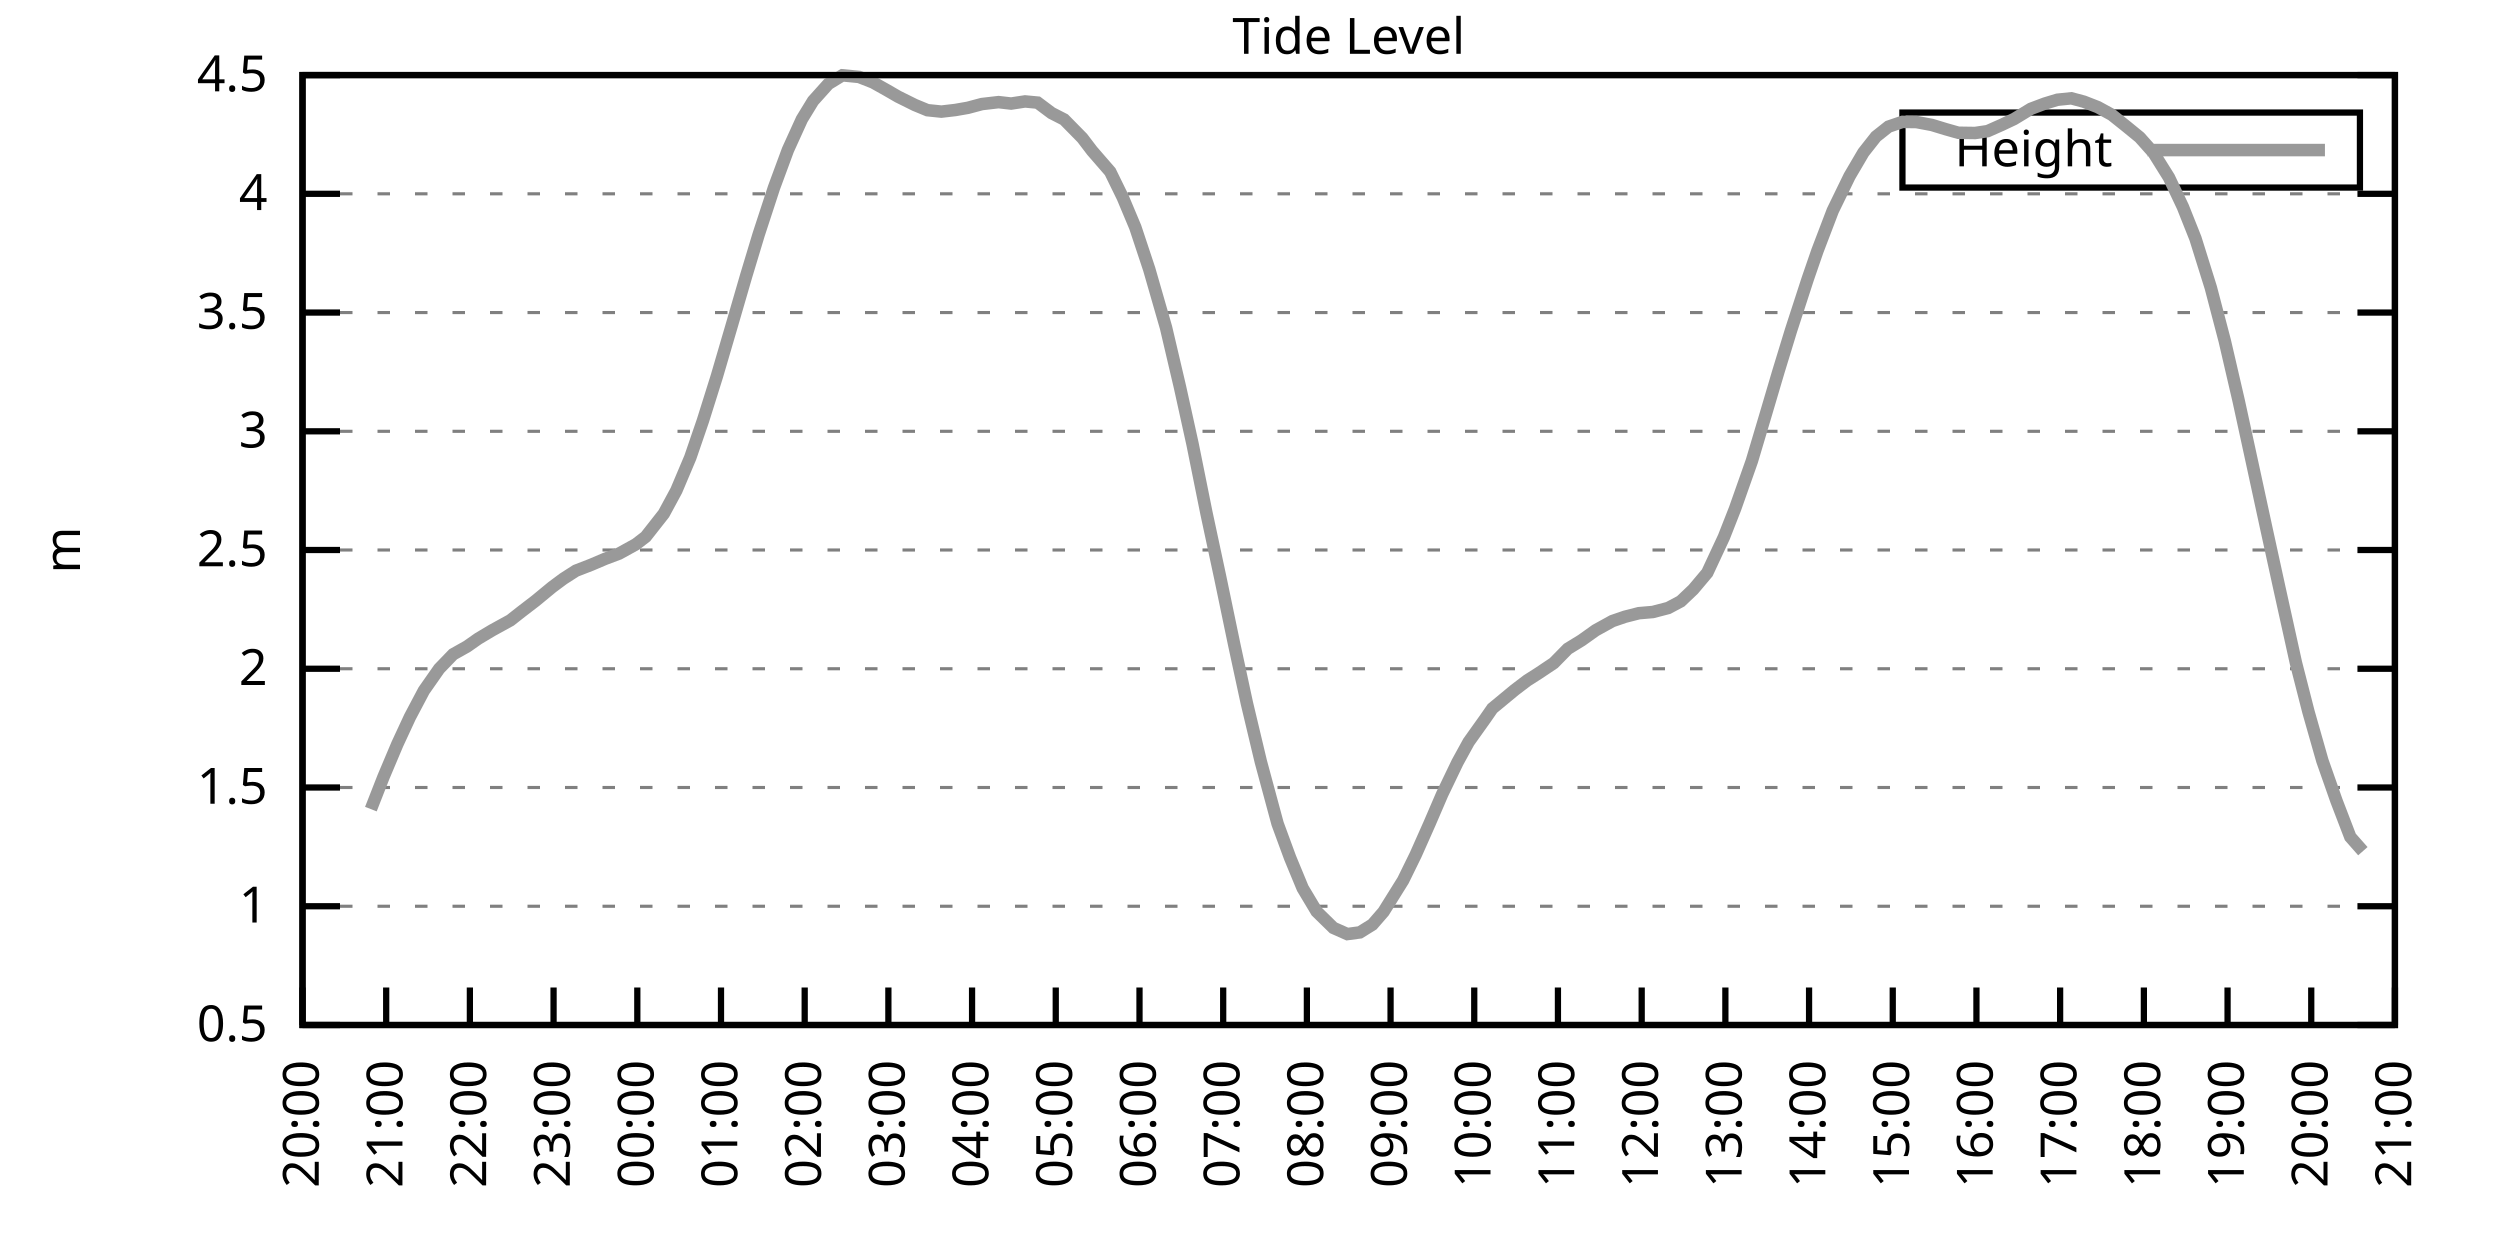
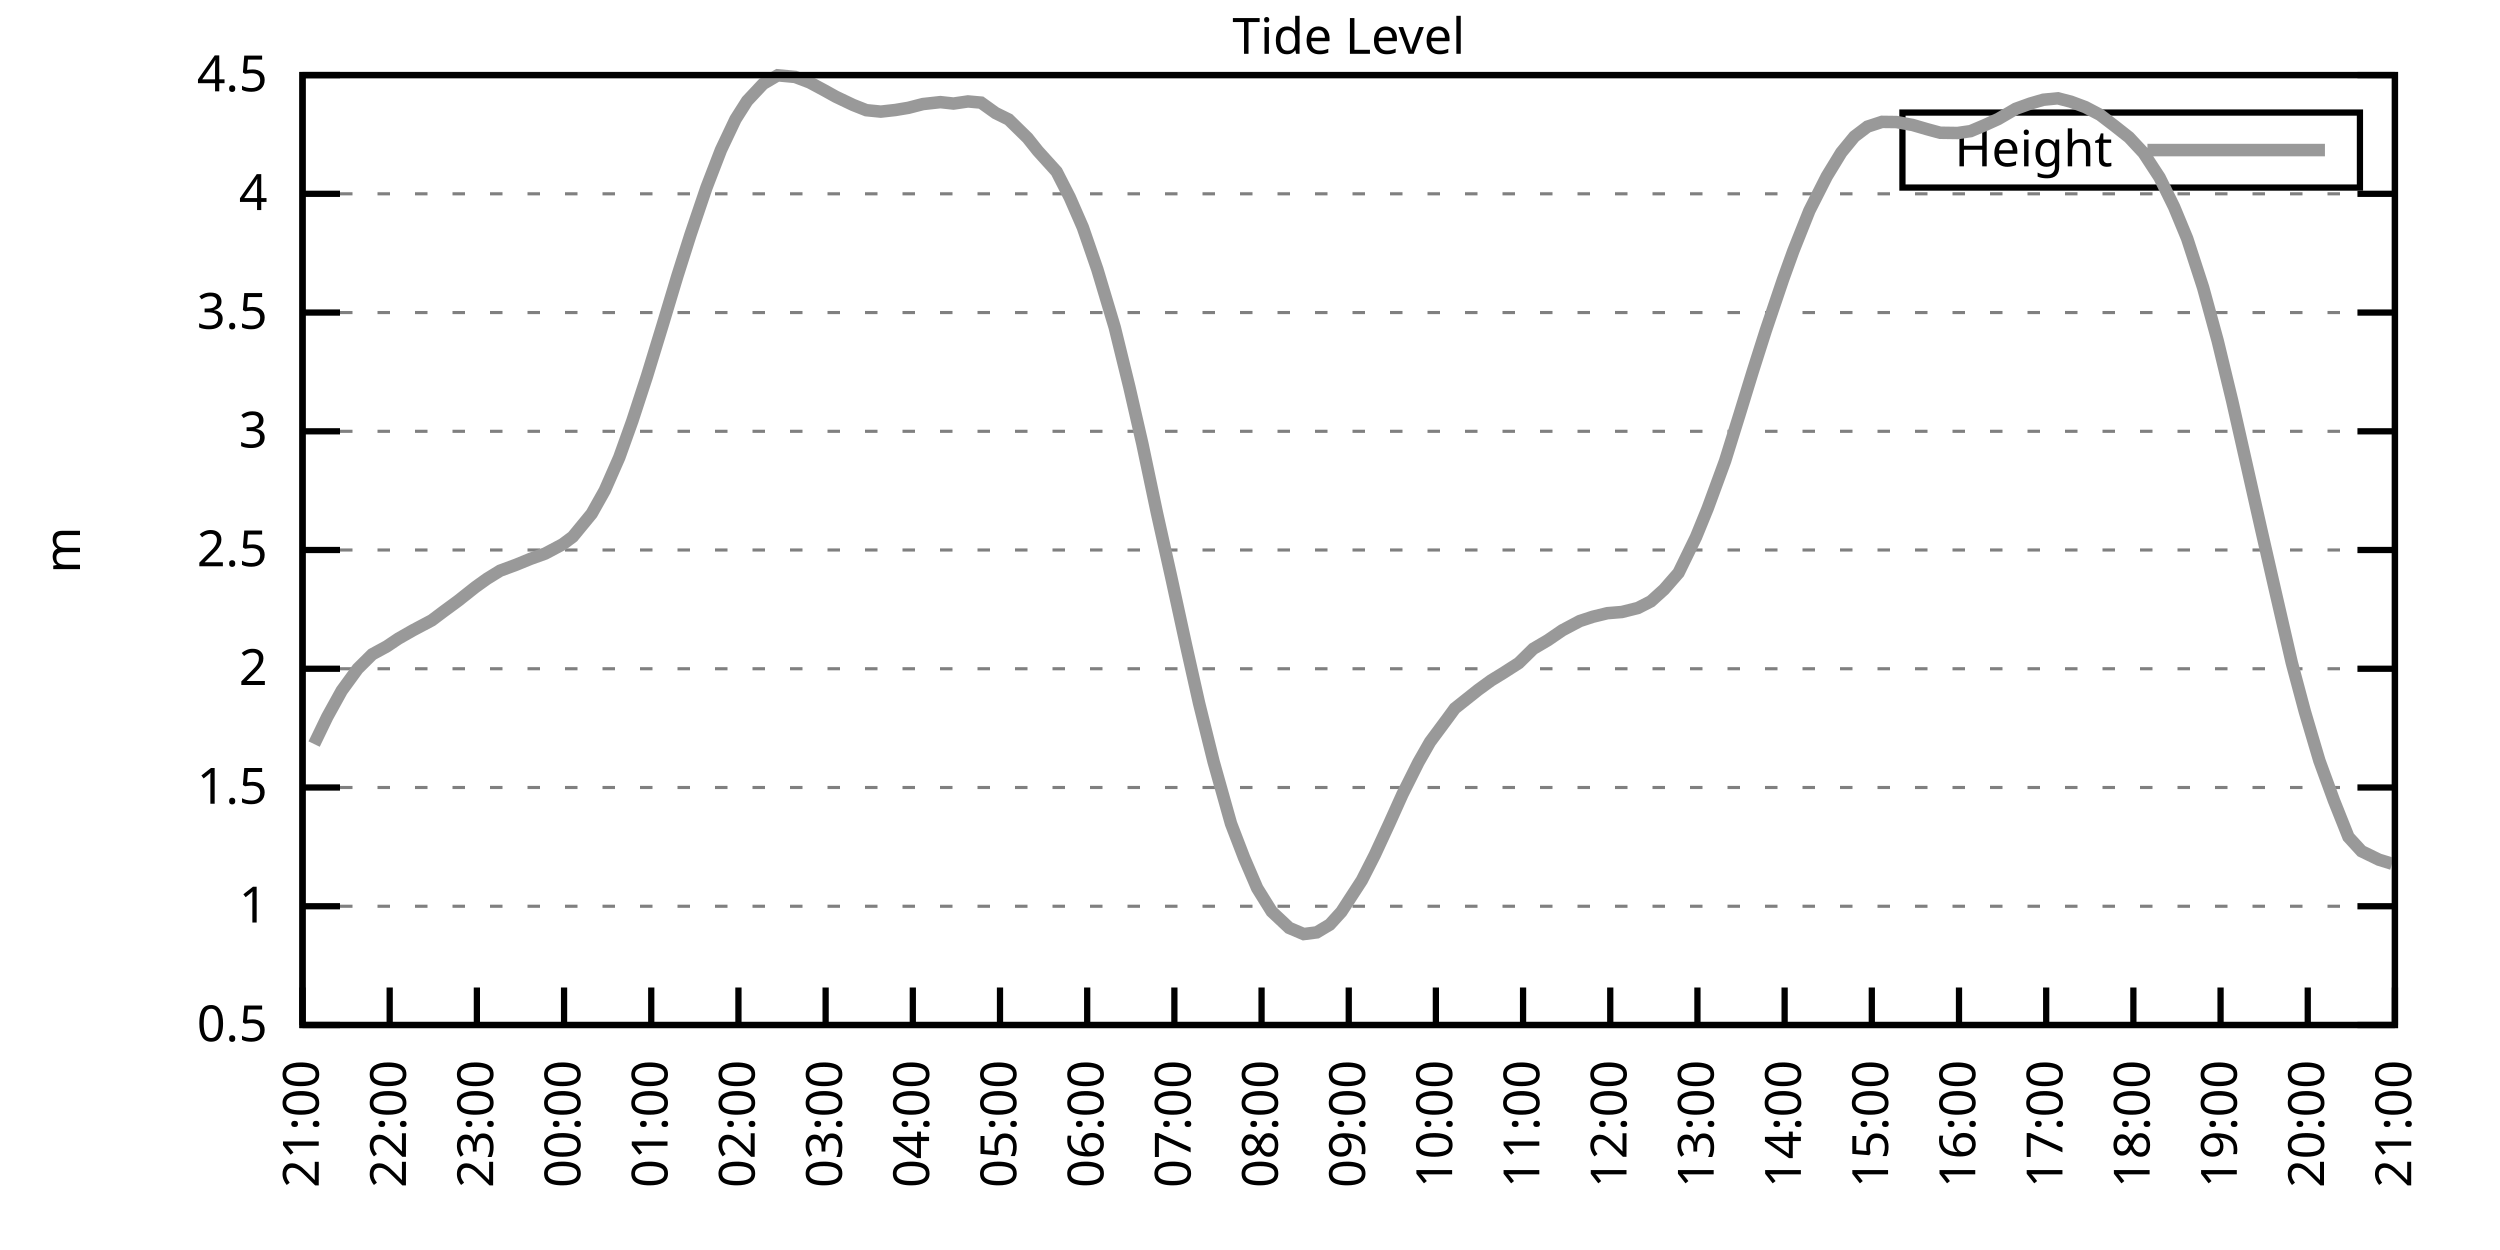
<svg xmlns="http://www.w3.org/2000/svg" xmlns:xlink="http://www.w3.org/1999/xlink" width="400" height="200" viewBox="0 0 400 200">
  <g id="gnuplot_canvas">
    <rect x="0" y="0" width="400" height="200" fill="none" />
    <defs>
      <circle id="gpDot" r="0.5" stroke-width="0.5" stroke="currentColor" />
      <path id="gpPt0" stroke-width="0.333" stroke="currentColor" d="M-1,0 h2 M0,-1 v2" />
      <path id="gpPt1" stroke-width="0.333" stroke="currentColor" d="M-1,-1 L1,1 M1,-1 L-1,1" />
      <path id="gpPt2" stroke-width="0.333" stroke="currentColor" d="M-1,0 L1,0 M0,-1 L0,1 M-1,-1 L1,1 M-1,1 L1,-1" />
      <rect id="gpPt3" stroke-width="0.333" stroke="currentColor" x="-1" y="-1" width="2" height="2" />
      <rect id="gpPt4" stroke-width="0.333" stroke="currentColor" fill="currentColor" x="-1" y="-1" width="2" height="2" />
      <circle id="gpPt5" stroke-width="0.333" stroke="currentColor" cx="0" cy="0" r="1" />
      <use xlink:href="#gpPt5" id="gpPt6" fill="currentColor" stroke="none" />
      <path id="gpPt7" stroke-width="0.333" stroke="currentColor" d="M0,-1.33 L-1.33,0.67 L1.33,0.67 z" />
      <use xlink:href="#gpPt7" id="gpPt8" fill="currentColor" stroke="none" />
      <use xlink:href="#gpPt7" id="gpPt9" stroke="currentColor" transform="rotate(180)" />
      <use xlink:href="#gpPt9" id="gpPt10" fill="currentColor" stroke="none" />
      <use xlink:href="#gpPt3" id="gpPt11" stroke="currentColor" transform="rotate(45)" />
      <use xlink:href="#gpPt11" id="gpPt12" fill="currentColor" stroke="none" />
      <path id="gpPt13" stroke-width="0.333" stroke="currentColor" d="M0,1.330 L1.265,0.411 L0.782,-1.067 L-0.782,-1.076 L-1.265,0.411 z" />
      <use xlink:href="#gpPt13" id="gpPt14" fill="currentColor" stroke="none" />
      <filter id="textbox" filterUnits="objectBoundingBox" x="0" y="0" height="1" width="1">
        <feFlood flood-color="white" flood-opacity="1" result="bgnd" />
        <feComposite in="SourceGraphic" in2="bgnd" operator="atop" />
      </filter>
      <filter id="greybox" filterUnits="objectBoundingBox" x="0" y="0" height="1" width="1">
        <feFlood flood-color="lightgrey" flood-opacity="1" result="grey" />
        <feComposite in="SourceGraphic" in2="grey" operator="atop" />
      </filter>
    </defs>
    <g fill="none" color="white" stroke="currentColor" stroke-width="1.00" stroke-linecap="butt" stroke-linejoin="miter">
</g>
    <g fill="none" color="black" stroke="currentColor" stroke-width="1.00" stroke-linecap="butt" stroke-linejoin="miter">
      <g stroke="none" shape-rendering="crispEdges">
        <polygon fill="rgb(255, 255, 255)" points="48.40,164.00 383.18,164.00 383.18,12.02 48.40,12.02 " />
      </g>
    </g>
    <g fill="none" color="black" stroke="currentColor" stroke-width="1.00" stroke-linecap="butt" stroke-linejoin="miter">
</g>
    <g fill="none" color="black" stroke="black" stroke-width="0.50" stroke-linecap="butt" stroke-linejoin="miter">
</g>
    <g fill="none" color="gray" stroke="currentColor" stroke-width="0.50" stroke-linecap="butt" stroke-linejoin="miter">
      <path stroke="gray" stroke-dasharray="2,4" class="gridline" d="M48.40,164.00 L383.19,164.00  " />
    </g>
    <g fill="none" color="gray" stroke="gray" stroke-width="1.00" stroke-linecap="butt" stroke-linejoin="miter">
</g>
    <g fill="none" color="black" stroke="currentColor" stroke-width="1.00" stroke-linecap="butt" stroke-linejoin="miter">
      <path stroke="black" d="M48.40,164.00 L54.40,164.00 M383.19,164.00 L377.19,164.00  " />
      <g transform="translate(42.80,166.60)" stroke="none" fill="black" font-family="Sans" font-size="8.00" text-anchor="end">
        <text>
          <tspan font-family="Sans"> 0.5</tspan>
        </text>
      </g>
    </g>
    <g fill="none" color="black" stroke="currentColor" stroke-width="1.00" stroke-linecap="butt" stroke-linejoin="miter">
</g>
    <g fill="none" color="black" stroke="black" stroke-width="0.50" stroke-linecap="butt" stroke-linejoin="miter">
</g>
    <g fill="none" color="gray" stroke="currentColor" stroke-width="0.50" stroke-linecap="butt" stroke-linejoin="miter">
      <path stroke="gray" stroke-dasharray="2,4" class="gridline" d="M48.40,145.00 L383.19,145.00  " />
    </g>
    <g fill="none" color="gray" stroke="gray" stroke-width="1.00" stroke-linecap="butt" stroke-linejoin="miter">
</g>
    <g fill="none" color="black" stroke="currentColor" stroke-width="1.00" stroke-linecap="butt" stroke-linejoin="miter">
      <path stroke="black" d="M48.40,145.00 L54.40,145.00 M383.19,145.00 L377.19,145.00  " />
      <g transform="translate(42.80,147.60)" stroke="none" fill="black" font-family="Sans" font-size="8.00" text-anchor="end">
        <text>
          <tspan font-family="Sans"> 1</tspan>
        </text>
      </g>
    </g>
    <g fill="none" color="black" stroke="currentColor" stroke-width="1.00" stroke-linecap="butt" stroke-linejoin="miter">
</g>
    <g fill="none" color="black" stroke="black" stroke-width="0.50" stroke-linecap="butt" stroke-linejoin="miter">
</g>
    <g fill="none" color="gray" stroke="currentColor" stroke-width="0.50" stroke-linecap="butt" stroke-linejoin="miter">
      <path stroke="gray" stroke-dasharray="2,4" class="gridline" d="M48.40,126.00 L383.19,126.00  " />
    </g>
    <g fill="none" color="gray" stroke="gray" stroke-width="1.00" stroke-linecap="butt" stroke-linejoin="miter">
</g>
    <g fill="none" color="black" stroke="currentColor" stroke-width="1.00" stroke-linecap="butt" stroke-linejoin="miter">
      <path stroke="black" d="M48.40,126.00 L54.40,126.00 M383.19,126.00 L377.19,126.00  " />
      <g transform="translate(42.80,128.60)" stroke="none" fill="black" font-family="Sans" font-size="8.00" text-anchor="end">
        <text>
          <tspan font-family="Sans"> 1.5</tspan>
        </text>
      </g>
    </g>
    <g fill="none" color="black" stroke="currentColor" stroke-width="1.00" stroke-linecap="butt" stroke-linejoin="miter">
</g>
    <g fill="none" color="black" stroke="black" stroke-width="0.50" stroke-linecap="butt" stroke-linejoin="miter">
</g>
    <g fill="none" color="gray" stroke="currentColor" stroke-width="0.50" stroke-linecap="butt" stroke-linejoin="miter">
      <path stroke="gray" stroke-dasharray="2,4" class="gridline" d="M48.40,107.00 L383.19,107.00  " />
    </g>
    <g fill="none" color="gray" stroke="gray" stroke-width="1.00" stroke-linecap="butt" stroke-linejoin="miter">
</g>
    <g fill="none" color="black" stroke="currentColor" stroke-width="1.00" stroke-linecap="butt" stroke-linejoin="miter">
      <path stroke="black" d="M48.40,107.00 L54.40,107.00 M383.19,107.00 L377.19,107.00  " />
      <g transform="translate(42.80,109.60)" stroke="none" fill="black" font-family="Sans" font-size="8.00" text-anchor="end">
        <text>
          <tspan font-family="Sans"> 2</tspan>
        </text>
      </g>
    </g>
    <g fill="none" color="black" stroke="currentColor" stroke-width="1.00" stroke-linecap="butt" stroke-linejoin="miter">
</g>
    <g fill="none" color="black" stroke="black" stroke-width="0.50" stroke-linecap="butt" stroke-linejoin="miter">
</g>
    <g fill="none" color="gray" stroke="currentColor" stroke-width="0.50" stroke-linecap="butt" stroke-linejoin="miter">
      <path stroke="gray" stroke-dasharray="2,4" class="gridline" d="M48.40,88.00 L383.19,88.00  " />
    </g>
    <g fill="none" color="gray" stroke="gray" stroke-width="1.00" stroke-linecap="butt" stroke-linejoin="miter">
</g>
    <g fill="none" color="black" stroke="currentColor" stroke-width="1.00" stroke-linecap="butt" stroke-linejoin="miter">
      <path stroke="black" d="M48.40,88.00 L54.40,88.00 M383.19,88.00 L377.19,88.00  " />
      <g transform="translate(42.80,90.60)" stroke="none" fill="black" font-family="Sans" font-size="8.00" text-anchor="end">
        <text>
          <tspan font-family="Sans"> 2.5</tspan>
        </text>
      </g>
    </g>
    <g fill="none" color="black" stroke="currentColor" stroke-width="1.00" stroke-linecap="butt" stroke-linejoin="miter">
</g>
    <g fill="none" color="black" stroke="black" stroke-width="0.50" stroke-linecap="butt" stroke-linejoin="miter">
</g>
    <g fill="none" color="gray" stroke="currentColor" stroke-width="0.50" stroke-linecap="butt" stroke-linejoin="miter">
      <path stroke="gray" stroke-dasharray="2,4" class="gridline" d="M48.40,69.01 L383.19,69.01  " />
    </g>
    <g fill="none" color="gray" stroke="gray" stroke-width="1.00" stroke-linecap="butt" stroke-linejoin="miter">
</g>
    <g fill="none" color="black" stroke="currentColor" stroke-width="1.00" stroke-linecap="butt" stroke-linejoin="miter">
      <path stroke="black" d="M48.40,69.01 L54.40,69.01 M383.19,69.01 L377.19,69.01  " />
      <g transform="translate(42.80,71.61)" stroke="none" fill="black" font-family="Sans" font-size="8.00" text-anchor="end">
        <text>
          <tspan font-family="Sans"> 3</tspan>
        </text>
      </g>
    </g>
    <g fill="none" color="black" stroke="currentColor" stroke-width="1.00" stroke-linecap="butt" stroke-linejoin="miter">
</g>
    <g fill="none" color="black" stroke="black" stroke-width="0.50" stroke-linecap="butt" stroke-linejoin="miter">
</g>
    <g fill="none" color="gray" stroke="currentColor" stroke-width="0.50" stroke-linecap="butt" stroke-linejoin="miter">
      <path stroke="gray" stroke-dasharray="2,4" class="gridline" d="M48.40,50.01 L383.19,50.01  " />
    </g>
    <g fill="none" color="gray" stroke="gray" stroke-width="1.00" stroke-linecap="butt" stroke-linejoin="miter">
</g>
    <g fill="none" color="black" stroke="currentColor" stroke-width="1.00" stroke-linecap="butt" stroke-linejoin="miter">
      <path stroke="black" d="M48.40,50.01 L54.40,50.01 M383.19,50.01 L377.19,50.01  " />
      <g transform="translate(42.80,52.61)" stroke="none" fill="black" font-family="Sans" font-size="8.00" text-anchor="end">
        <text>
          <tspan font-family="Sans"> 3.5</tspan>
        </text>
      </g>
    </g>
    <g fill="none" color="black" stroke="currentColor" stroke-width="1.00" stroke-linecap="butt" stroke-linejoin="miter">
</g>
    <g fill="none" color="black" stroke="black" stroke-width="0.50" stroke-linecap="butt" stroke-linejoin="miter">
</g>
    <g fill="none" color="gray" stroke="currentColor" stroke-width="0.50" stroke-linecap="butt" stroke-linejoin="miter">
      <path stroke="gray" stroke-dasharray="2,4" class="gridline" d="M48.40,31.01 L383.19,31.01  " />
    </g>
    <g fill="none" color="gray" stroke="gray" stroke-width="1.00" stroke-linecap="butt" stroke-linejoin="miter">
</g>
    <g fill="none" color="black" stroke="currentColor" stroke-width="1.00" stroke-linecap="butt" stroke-linejoin="miter">
      <path stroke="black" d="M48.40,31.01 L54.40,31.01 M383.19,31.01 L377.19,31.01  " />
      <g transform="translate(42.80,33.61)" stroke="none" fill="black" font-family="Sans" font-size="8.00" text-anchor="end">
        <text>
          <tspan font-family="Sans"> 4</tspan>
        </text>
      </g>
    </g>
    <g fill="none" color="black" stroke="currentColor" stroke-width="1.00" stroke-linecap="butt" stroke-linejoin="miter">
</g>
    <g fill="none" color="black" stroke="black" stroke-width="0.50" stroke-linecap="butt" stroke-linejoin="miter">
</g>
    <g fill="none" color="gray" stroke="currentColor" stroke-width="0.50" stroke-linecap="butt" stroke-linejoin="miter">
      <path stroke="gray" stroke-dasharray="2,4" class="gridline" d="M48.40,12.01 L383.19,12.01  " />
    </g>
    <g fill="none" color="gray" stroke="gray" stroke-width="1.00" stroke-linecap="butt" stroke-linejoin="miter">
</g>
    <g fill="none" color="black" stroke="currentColor" stroke-width="1.00" stroke-linecap="butt" stroke-linejoin="miter">
      <path stroke="black" d="M48.40,12.01 L54.40,12.01 M383.19,12.01 L377.19,12.01  " />
      <g transform="translate(42.80,14.61)" stroke="none" fill="black" font-family="Sans" font-size="8.00" text-anchor="end">
        <text>
          <tspan font-family="Sans"> 4.5</tspan>
        </text>
      </g>
    </g>
    <g fill="none" color="black" stroke="currentColor" stroke-width="1.00" stroke-linecap="butt" stroke-linejoin="miter">
      <path stroke="black" d="M48.40,164.00 L48.40,158.00  " />
      <g transform="translate(51.00,169.60) rotate(270.00)" stroke="none" fill="black" font-family="Sans" font-size="8.00" text-anchor="end">
        <text>
-           <tspan font-family="Sans">20:00</tspan>
-         </text>
-       </g>
-     </g>
-     <g fill="none" color="black" stroke="currentColor" stroke-width="1.00" stroke-linecap="butt" stroke-linejoin="miter">
-       <path stroke="black" d="M61.79,164.00 L61.79,158.00  " />
-       <g transform="translate(64.39,169.60) rotate(270.00)" stroke="none" fill="black" font-family="Sans" font-size="8.00" text-anchor="end">
-         <text>
          <tspan font-family="Sans">21:00</tspan>
        </text>
      </g>
    </g>
    <g fill="none" color="black" stroke="currentColor" stroke-width="1.00" stroke-linecap="butt" stroke-linejoin="miter">
-       <path stroke="black" d="M75.18,164.00 L75.18,158.00  " />
-       <g transform="translate(77.78,169.60) rotate(270.00)" stroke="none" fill="black" font-family="Sans" font-size="8.00" text-anchor="end">
+       <path stroke="black" d="M62.35,164.00 L62.35,158.00  " />
+       <g transform="translate(64.95,169.60) rotate(270.00)" stroke="none" fill="black" font-family="Sans" font-size="8.00" text-anchor="end">
        <text>
          <tspan font-family="Sans">22:00</tspan>
        </text>
      </g>
    </g>
    <g fill="none" color="black" stroke="currentColor" stroke-width="1.00" stroke-linecap="butt" stroke-linejoin="miter">
-       <path stroke="black" d="M88.57,164.00 L88.57,158.00  " />
-       <g transform="translate(91.17,169.60) rotate(270.00)" stroke="none" fill="black" font-family="Sans" font-size="8.00" text-anchor="end">
+       <path stroke="black" d="M76.30,164.00 L76.30,158.00  " />
+       <g transform="translate(78.90,169.60) rotate(270.00)" stroke="none" fill="black" font-family="Sans" font-size="8.00" text-anchor="end">
        <text>
          <tspan font-family="Sans">23:00</tspan>
        </text>
      </g>
    </g>
    <g fill="none" color="black" stroke="currentColor" stroke-width="1.00" stroke-linecap="butt" stroke-linejoin="miter">
-       <path stroke="black" d="M101.97,164.00 L101.97,158.00  " />
-       <g transform="translate(104.57,169.60) rotate(270.00)" stroke="none" fill="black" font-family="Sans" font-size="8.00" text-anchor="end">
+       <path stroke="black" d="M90.25,164.00 L90.25,158.00  " />
+       <g transform="translate(92.85,169.60) rotate(270.00)" stroke="none" fill="black" font-family="Sans" font-size="8.00" text-anchor="end">
        <text>
          <tspan font-family="Sans">00:00</tspan>
        </text>
      </g>
    </g>
    <g fill="none" color="black" stroke="currentColor" stroke-width="1.00" stroke-linecap="butt" stroke-linejoin="miter">
-       <path stroke="black" d="M115.36,164.00 L115.36,158.00  " />
-       <g transform="translate(117.96,169.60) rotate(270.00)" stroke="none" fill="black" font-family="Sans" font-size="8.00" text-anchor="end">
+       <path stroke="black" d="M104.20,164.00 L104.20,158.00  " />
+       <g transform="translate(106.80,169.60) rotate(270.00)" stroke="none" fill="black" font-family="Sans" font-size="8.00" text-anchor="end">
        <text>
          <tspan font-family="Sans">01:00</tspan>
        </text>
      </g>
    </g>
    <g fill="none" color="black" stroke="currentColor" stroke-width="1.00" stroke-linecap="butt" stroke-linejoin="miter">
-       <path stroke="black" d="M128.75,164.00 L128.75,158.00  " />
-       <g transform="translate(131.35,169.60) rotate(270.00)" stroke="none" fill="black" font-family="Sans" font-size="8.00" text-anchor="end">
+       <path stroke="black" d="M118.15,164.00 L118.15,158.00  " />
+       <g transform="translate(120.75,169.60) rotate(270.00)" stroke="none" fill="black" font-family="Sans" font-size="8.00" text-anchor="end">
        <text>
          <tspan font-family="Sans">02:00</tspan>
        </text>
      </g>
    </g>
    <g fill="none" color="black" stroke="currentColor" stroke-width="1.00" stroke-linecap="butt" stroke-linejoin="miter">
-       <path stroke="black" d="M142.14,164.00 L142.14,158.00  " />
-       <g transform="translate(144.74,169.60) rotate(270.00)" stroke="none" fill="black" font-family="Sans" font-size="8.00" text-anchor="end">
+       <path stroke="black" d="M132.10,164.00 L132.10,158.00  " />
+       <g transform="translate(134.70,169.60) rotate(270.00)" stroke="none" fill="black" font-family="Sans" font-size="8.00" text-anchor="end">
        <text>
          <tspan font-family="Sans">03:00</tspan>
        </text>
      </g>
    </g>
    <g fill="none" color="black" stroke="currentColor" stroke-width="1.00" stroke-linecap="butt" stroke-linejoin="miter">
-       <path stroke="black" d="M155.53,164.00 L155.53,158.00  " />
-       <g transform="translate(158.13,169.60) rotate(270.00)" stroke="none" fill="black" font-family="Sans" font-size="8.00" text-anchor="end">
+       <path stroke="black" d="M146.05,164.00 L146.05,158.00  " />
+       <g transform="translate(148.65,169.60) rotate(270.00)" stroke="none" fill="black" font-family="Sans" font-size="8.00" text-anchor="end">
        <text>
          <tspan font-family="Sans">04:00</tspan>
        </text>
      </g>
    </g>
    <g fill="none" color="black" stroke="currentColor" stroke-width="1.00" stroke-linecap="butt" stroke-linejoin="miter">
-       <path stroke="black" d="M168.92,164.00 L168.92,158.00  " />
-       <g transform="translate(171.52,169.60) rotate(270.00)" stroke="none" fill="black" font-family="Sans" font-size="8.00" text-anchor="end">
+       <path stroke="black" d="M160.00,164.00 L160.00,158.00  " />
+       <g transform="translate(162.60,169.60) rotate(270.00)" stroke="none" fill="black" font-family="Sans" font-size="8.00" text-anchor="end">
        <text>
          <tspan font-family="Sans">05:00</tspan>
        </text>
      </g>
    </g>
    <g fill="none" color="black" stroke="currentColor" stroke-width="1.00" stroke-linecap="butt" stroke-linejoin="miter">
-       <path stroke="black" d="M182.32,164.00 L182.32,158.00  " />
-       <g transform="translate(184.92,169.60) rotate(270.00)" stroke="none" fill="black" font-family="Sans" font-size="8.00" text-anchor="end">
+       <path stroke="black" d="M173.95,164.00 L173.95,158.00  " />
+       <g transform="translate(176.55,169.60) rotate(270.00)" stroke="none" fill="black" font-family="Sans" font-size="8.00" text-anchor="end">
        <text>
          <tspan font-family="Sans">06:00</tspan>
        </text>
      </g>
    </g>
    <g fill="none" color="black" stroke="currentColor" stroke-width="1.00" stroke-linecap="butt" stroke-linejoin="miter">
-       <path stroke="black" d="M195.71,164.00 L195.71,158.00  " />
-       <g transform="translate(198.31,169.60) rotate(270.00)" stroke="none" fill="black" font-family="Sans" font-size="8.00" text-anchor="end">
+       <path stroke="black" d="M187.90,164.00 L187.90,158.00  " />
+       <g transform="translate(190.50,169.60) rotate(270.00)" stroke="none" fill="black" font-family="Sans" font-size="8.00" text-anchor="end">
        <text>
          <tspan font-family="Sans">07:00</tspan>
        </text>
      </g>
    </g>
    <g fill="none" color="black" stroke="currentColor" stroke-width="1.00" stroke-linecap="butt" stroke-linejoin="miter">
-       <path stroke="black" d="M209.10,164.00 L209.10,158.00  " />
-       <g transform="translate(211.70,169.60) rotate(270.00)" stroke="none" fill="black" font-family="Sans" font-size="8.00" text-anchor="end">
+       <path stroke="black" d="M201.85,164.00 L201.85,158.00  " />
+       <g transform="translate(204.45,169.60) rotate(270.00)" stroke="none" fill="black" font-family="Sans" font-size="8.00" text-anchor="end">
        <text>
          <tspan font-family="Sans">08:00</tspan>
        </text>
      </g>
    </g>
    <g fill="none" color="black" stroke="currentColor" stroke-width="1.00" stroke-linecap="butt" stroke-linejoin="miter">
-       <path stroke="black" d="M222.49,164.00 L222.49,158.00  " />
-       <g transform="translate(225.09,169.60) rotate(270.00)" stroke="none" fill="black" font-family="Sans" font-size="8.00" text-anchor="end">
+       <path stroke="black" d="M215.80,164.00 L215.80,158.00  " />
+       <g transform="translate(218.40,169.60) rotate(270.00)" stroke="none" fill="black" font-family="Sans" font-size="8.00" text-anchor="end">
        <text>
          <tspan font-family="Sans">09:00</tspan>
        </text>
      </g>
    </g>
    <g fill="none" color="black" stroke="currentColor" stroke-width="1.00" stroke-linecap="butt" stroke-linejoin="miter">
-       <path stroke="black" d="M235.88,164.00 L235.88,158.00  " />
-       <g transform="translate(238.48,169.60) rotate(270.00)" stroke="none" fill="black" font-family="Sans" font-size="8.00" text-anchor="end">
+       <path stroke="black" d="M229.74,164.00 L229.74,158.00  " />
+       <g transform="translate(232.34,169.60) rotate(270.00)" stroke="none" fill="black" font-family="Sans" font-size="8.00" text-anchor="end">
        <text>
          <tspan font-family="Sans">10:00</tspan>
        </text>
      </g>
    </g>
    <g fill="none" color="black" stroke="currentColor" stroke-width="1.00" stroke-linecap="butt" stroke-linejoin="miter">
-       <path stroke="black" d="M249.27,164.00 L249.27,158.00  " />
-       <g transform="translate(251.87,169.60) rotate(270.00)" stroke="none" fill="black" font-family="Sans" font-size="8.00" text-anchor="end">
+       <path stroke="black" d="M243.69,164.00 L243.69,158.00  " />
+       <g transform="translate(246.29,169.60) rotate(270.00)" stroke="none" fill="black" font-family="Sans" font-size="8.00" text-anchor="end">
        <text>
          <tspan font-family="Sans">11:00</tspan>
        </text>
      </g>
    </g>
    <g fill="none" color="black" stroke="currentColor" stroke-width="1.00" stroke-linecap="butt" stroke-linejoin="miter">
-       <path stroke="black" d="M262.67,164.00 L262.67,158.00  " />
-       <g transform="translate(265.27,169.60) rotate(270.00)" stroke="none" fill="black" font-family="Sans" font-size="8.00" text-anchor="end">
+       <path stroke="black" d="M257.64,164.00 L257.64,158.00  " />
+       <g transform="translate(260.24,169.60) rotate(270.00)" stroke="none" fill="black" font-family="Sans" font-size="8.00" text-anchor="end">
        <text>
          <tspan font-family="Sans">12:00</tspan>
        </text>
      </g>
    </g>
    <g fill="none" color="black" stroke="currentColor" stroke-width="1.00" stroke-linecap="butt" stroke-linejoin="miter">
-       <path stroke="black" d="M276.06,164.00 L276.06,158.00  " />
-       <g transform="translate(278.66,169.60) rotate(270.00)" stroke="none" fill="black" font-family="Sans" font-size="8.00" text-anchor="end">
+       <path stroke="black" d="M271.59,164.00 L271.59,158.00  " />
+       <g transform="translate(274.19,169.60) rotate(270.00)" stroke="none" fill="black" font-family="Sans" font-size="8.00" text-anchor="end">
        <text>
          <tspan font-family="Sans">13:00</tspan>
        </text>
      </g>
    </g>
    <g fill="none" color="black" stroke="currentColor" stroke-width="1.00" stroke-linecap="butt" stroke-linejoin="miter">
-       <path stroke="black" d="M289.45,164.00 L289.45,158.00  " />
-       <g transform="translate(292.05,169.60) rotate(270.00)" stroke="none" fill="black" font-family="Sans" font-size="8.00" text-anchor="end">
+       <path stroke="black" d="M285.54,164.00 L285.54,158.00  " />
+       <g transform="translate(288.14,169.60) rotate(270.00)" stroke="none" fill="black" font-family="Sans" font-size="8.00" text-anchor="end">
        <text>
          <tspan font-family="Sans">14:00</tspan>
        </text>
      </g>
    </g>
    <g fill="none" color="black" stroke="currentColor" stroke-width="1.00" stroke-linecap="butt" stroke-linejoin="miter">
-       <path stroke="black" d="M302.84,164.00 L302.84,158.00  " />
-       <g transform="translate(305.44,169.60) rotate(270.00)" stroke="none" fill="black" font-family="Sans" font-size="8.00" text-anchor="end">
+       <path stroke="black" d="M299.49,164.00 L299.49,158.00  " />
+       <g transform="translate(302.09,169.60) rotate(270.00)" stroke="none" fill="black" font-family="Sans" font-size="8.00" text-anchor="end">
        <text>
          <tspan font-family="Sans">15:00</tspan>
        </text>
      </g>
    </g>
    <g fill="none" color="black" stroke="currentColor" stroke-width="1.00" stroke-linecap="butt" stroke-linejoin="miter">
-       <path stroke="black" d="M316.23,164.00 L316.23,158.00  " />
-       <g transform="translate(318.83,169.60) rotate(270.00)" stroke="none" fill="black" font-family="Sans" font-size="8.00" text-anchor="end">
+       <path stroke="black" d="M313.44,164.00 L313.44,158.00  " />
+       <g transform="translate(316.04,169.60) rotate(270.00)" stroke="none" fill="black" font-family="Sans" font-size="8.00" text-anchor="end">
        <text>
          <tspan font-family="Sans">16:00</tspan>
        </text>
      </g>
    </g>
    <g fill="none" color="black" stroke="currentColor" stroke-width="1.00" stroke-linecap="butt" stroke-linejoin="miter">
-       <path stroke="black" d="M329.62,164.00 L329.62,158.00  " />
-       <g transform="translate(332.22,169.60) rotate(270.00)" stroke="none" fill="black" font-family="Sans" font-size="8.00" text-anchor="end">
+       <path stroke="black" d="M327.39,164.00 L327.39,158.00  " />
+       <g transform="translate(329.99,169.60) rotate(270.00)" stroke="none" fill="black" font-family="Sans" font-size="8.00" text-anchor="end">
        <text>
          <tspan font-family="Sans">17:00</tspan>
        </text>
      </g>
    </g>
    <g fill="none" color="black" stroke="currentColor" stroke-width="1.00" stroke-linecap="butt" stroke-linejoin="miter">
-       <path stroke="black" d="M343.02,164.00 L343.02,158.00  " />
-       <g transform="translate(345.62,169.60) rotate(270.00)" stroke="none" fill="black" font-family="Sans" font-size="8.00" text-anchor="end">
+       <path stroke="black" d="M341.34,164.00 L341.34,158.00  " />
+       <g transform="translate(343.94,169.60) rotate(270.00)" stroke="none" fill="black" font-family="Sans" font-size="8.00" text-anchor="end">
        <text>
          <tspan font-family="Sans">18:00</tspan>
        </text>
      </g>
    </g>
    <g fill="none" color="black" stroke="currentColor" stroke-width="1.00" stroke-linecap="butt" stroke-linejoin="miter">
-       <path stroke="black" d="M356.41,164.00 L356.41,158.00  " />
-       <g transform="translate(359.01,169.60) rotate(270.00)" stroke="none" fill="black" font-family="Sans" font-size="8.00" text-anchor="end">
+       <path stroke="black" d="M355.29,164.00 L355.29,158.00  " />
+       <g transform="translate(357.89,169.60) rotate(270.00)" stroke="none" fill="black" font-family="Sans" font-size="8.00" text-anchor="end">
        <text>
          <tspan font-family="Sans">19:00</tspan>
        </text>
      </g>
    </g>
    <g fill="none" color="black" stroke="currentColor" stroke-width="1.00" stroke-linecap="butt" stroke-linejoin="miter">
-       <path stroke="black" d="M369.80,164.00 L369.80,158.00  " />
-       <g transform="translate(372.40,169.60) rotate(270.00)" stroke="none" fill="black" font-family="Sans" font-size="8.00" text-anchor="end">
+       <path stroke="black" d="M369.24,164.00 L369.24,158.00  " />
+       <g transform="translate(371.84,169.60) rotate(270.00)" stroke="none" fill="black" font-family="Sans" font-size="8.00" text-anchor="end">
        <text>
          <tspan font-family="Sans">20:00</tspan>
        </text>
      </g>
    </g>
    <g fill="none" color="black" stroke="currentColor" stroke-width="1.00" stroke-linecap="butt" stroke-linejoin="miter">
      <path stroke="black" d="M383.19,164.00 L383.19,158.00  " />
      <g transform="translate(385.79,169.60) rotate(270.00)" stroke="none" fill="black" font-family="Sans" font-size="8.00" text-anchor="end">
        <text>
          <tspan font-family="Sans">21:00</tspan>
        </text>
      </g>
    </g>
    <g fill="none" color="black" stroke="currentColor" stroke-width="1.00" stroke-linecap="butt" stroke-linejoin="miter">
</g>
    <g fill="none" color="black" stroke="currentColor" stroke-width="1.00" stroke-linecap="butt" stroke-linejoin="miter">
      <path stroke="black" d="M48.40,12.01 L48.40,164.00 L383.19,164.00 L383.19,12.01 L48.40,12.01 Z  " />
    </g>
    <g fill="none" color="black" stroke="currentColor" stroke-width="1.00" stroke-linecap="butt" stroke-linejoin="miter">
</g>
    <g fill="none" color="black" stroke="currentColor" stroke-width="1.00" stroke-linecap="butt" stroke-linejoin="miter">
      <path stroke="black" d="M304.39,30.01 L304.39,18.01 L377.59,18.01 L377.59,30.01 L304.39,30.01 Z  " />
    </g>
    <g id="Tide_level_plot_1">
      <g fill="none" color="white" stroke="black" stroke-width="2.00" stroke-linecap="butt" stroke-linejoin="miter">
</g>
      <g fill="none" color="black" stroke="currentColor" stroke-width="2.00" stroke-linecap="butt" stroke-linejoin="miter">
        <g transform="translate(337.99,26.61)" stroke="none" fill="black" font-family="Sans" font-size="8.00" text-anchor="end">
          <text>
            <tspan font-family="Sans">Height</tspan>
          </text>
        </g>
      </g>
      <g fill="none" color="black" stroke="currentColor" stroke-width="2.00" stroke-linecap="butt" stroke-linejoin="miter">
-         <path stroke="rgb(153, 153, 153)" d="M343.59,24.01 L371.99,24.01 M59.34,129.46 L61.35,124.33 L63.58,119.05 L65.59,114.72 L67.82,110.50 L70.27,107.00   L72.50,104.69 L74.74,103.43 L76.52,102.18 L78.75,100.85 L81.66,99.25 L83.44,97.85 L85.67,96.14 L88.35,93.93   L90.14,92.60 L92.15,91.31 L94.60,90.36 L96.83,89.41 L99.06,88.57 L101.74,87.09 L103.31,85.88 L106.21,82.19   L108.22,78.47 L110.45,73.19 L112.46,67.33 L114.69,60.23 L117.14,51.87 L119.38,44.16 L121.38,37.54 L123.84,30.02   L126.07,23.98 L128.30,19.08 L130.09,16.15 L132.54,13.42 L134.78,12.05 L137.45,12.31 L139.69,13.19 L141.92,14.44   L143.70,15.47 L146.38,16.80 L148.39,17.63 L150.62,17.86 L152.85,17.60 L154.86,17.25 L157.10,16.65 L159.77,16.34   L161.78,16.57 L164.01,16.23 L166.02,16.42 L168.25,18.09 L170.26,19.12 L173.17,22.08 L174.73,24.13 L177.63,27.47   L179.64,31.58 L181.65,36.37 L183.88,43.09 L186.56,52.40 L188.79,61.90 L190.80,71.02 L193.03,82.08 L195.26,92.49   L197.49,103.20 L199.50,112.51 L201.73,121.86 L204.41,131.78 L206.42,137.25 L208.43,142.11 L210.66,145.84 L213.34,148.46   L215.57,149.45 L217.58,149.18 L219.59,147.93 L221.37,145.88 L224.50,140.86 L226.51,136.76 L228.74,131.74 L230.75,127.07   L233.20,121.97 L234.99,118.71 L237.67,114.95 L238.78,113.35 L242.36,110.39 L244.36,108.87 L246.15,107.73 L248.60,106.09   L250.84,103.81 L253.07,102.44 L255.30,100.85 L257.98,99.37 L259.99,98.68 L262.22,98.11 L264.45,97.92 L266.91,97.28   L268.92,96.21 L270.92,94.31 L273.16,91.65 L275.83,85.92 L277.62,81.36 L280.30,73.76 L282.53,66.27 L284.54,59.47   L286.55,52.90 L289.23,44.65 L290.79,40.13 L293.24,33.71 L295.92,28.20 L298.15,24.40 L300.16,21.85 L302.17,20.26   L304.40,19.50 L306.63,19.53 L309.09,19.99 L311.32,20.67 L313.33,21.24 L316.01,21.28 L318.02,20.98 L320.25,19.99   L322.26,19.04 L324.94,17.41 L327.17,16.57 L329.18,15.96 L331.41,15.73 L333.42,16.27 L335.65,17.14 L337.88,18.36   L340.11,20.14 L342.35,21.97 L344.58,24.47 L347.03,28.39 L349.26,33.10 L351.27,38.15 L353.73,46.02 L355.96,54.53   L358.19,64.14 L360.20,73.38 L362.66,84.74 L364.66,93.89 L367.34,106.02 L369.35,113.88 L371.58,121.71 L373.82,128.09   L376.05,133.91 L378.06,136.19  " />
+         <path stroke="rgb(153, 153, 153)" d="M343.59,24.01 L371.99,24.01 M50.26,119.05 L52.35,114.72 L54.68,110.50 L57.23,107.00 L59.56,104.69 L61.88,103.43   L63.74,102.18 L66.07,100.85 L69.09,99.25 L70.95,97.85 L73.28,96.14 L76.07,93.93 L77.93,92.60 L80.02,91.31   L82.58,90.36 L84.90,89.41 L87.23,88.57 L90.02,87.09 L91.64,85.88 L94.67,82.19 L96.76,78.47 L99.08,73.19   L101.18,67.33 L103.50,60.23 L106.06,51.87 L108.38,44.16 L110.48,37.54 L113.03,30.02 L115.36,23.98 L117.68,19.08   L119.54,16.15 L122.10,13.42 L124.43,12.05 L127.22,12.31 L129.54,13.19 L131.87,14.44 L133.72,15.47 L136.51,16.80   L138.61,17.63 L140.93,17.86 L143.26,17.60 L145.35,17.25 L147.67,16.65 L150.46,16.34 L152.56,16.57 L154.88,16.23   L156.97,16.42 L159.30,18.09 L161.39,19.12 L164.41,22.08 L166.04,24.13 L169.06,27.47 L171.16,31.58 L173.25,36.37   L175.57,43.09 L178.36,52.40 L180.69,61.90 L182.78,71.02 L185.11,82.08 L187.43,92.49 L189.76,103.20 L191.85,112.51   L194.17,121.86 L196.96,131.78 L199.06,137.25 L201.15,142.11 L203.47,145.84 L206.26,148.46 L208.59,149.45 L210.68,149.18   L212.77,147.93 L214.63,145.88 L217.89,140.86 L219.98,136.76 L222.30,131.74 L224.40,127.07 L226.95,121.97 L228.81,118.71   L231.60,114.95 L232.77,113.35 L236.49,110.39 L238.58,108.87 L240.44,107.73 L243.00,106.09 L245.32,103.81 L247.65,102.44   L249.97,100.85 L252.76,99.37 L254.85,98.68 L257.18,98.11 L259.50,97.92 L262.06,97.28 L264.15,96.21 L266.25,94.31   L268.57,91.65 L271.36,85.92 L273.22,81.36 L276.01,73.76 L278.34,66.27 L280.43,59.47 L282.52,52.90 L285.31,44.65   L286.94,40.13 L289.50,33.71 L292.29,28.20 L294.61,24.40 L296.70,21.85 L298.80,20.26 L301.12,19.50 L303.44,19.53   L306.00,19.99 L308.33,20.67 L310.42,21.24 L313.21,21.28 L315.30,20.98 L317.63,19.99 L319.72,19.04 L322.51,17.41   L324.83,16.57 L326.93,15.96 L329.25,15.73 L331.34,16.27 L333.67,17.14 L335.99,18.36 L338.32,20.14 L340.64,21.97   L342.97,24.47 L345.53,28.39 L347.85,33.10 L349.94,38.15 L352.50,46.02 L354.83,54.53 L357.15,64.14 L359.24,73.38   L361.80,84.74 L363.89,93.89 L366.68,106.02 L368.78,113.88 L371.10,121.71 L373.43,128.09 L375.75,133.91 L377.84,136.19   L380.63,137.55 L382.73,138.20  " />
      </g>
    </g>
    <g fill="none" color="black" stroke="currentColor" stroke-width="2.00" stroke-linecap="butt" stroke-linejoin="miter">
</g>
    <g fill="none" color="black" stroke="black" stroke-width="1.00" stroke-linecap="butt" stroke-linejoin="miter">
</g>
    <g fill="none" color="black" stroke="currentColor" stroke-width="1.00" stroke-linecap="butt" stroke-linejoin="miter">
      <path stroke="black" d="M48.40,12.01 L48.40,164.00 L383.19,164.00 L383.19,12.01 L48.40,12.01 Z  " />
      <g transform="translate(12.80,88.01) rotate(270.00)" stroke="none" fill="black" font-family="Sans" font-size="8.00" text-anchor="middle">
        <text>
          <tspan font-family="Sans">m</tspan>
        </text>
      </g>
    </g>
    <g fill="none" color="black" stroke="currentColor" stroke-width="1.00" stroke-linecap="butt" stroke-linejoin="miter">
</g>
    <g fill="none" color="black" stroke="currentColor" stroke-width="1.00" stroke-linecap="butt" stroke-linejoin="miter">
      <g transform="translate(215.79,8.61)" stroke="none" fill="black" font-family="Sans" font-size="8.00" text-anchor="middle">
        <text>
          <tspan font-family="Sans">Tide Level</tspan>
        </text>
      </g>
    </g>
    <g fill="none" color="black" stroke="currentColor" stroke-width="1.00" stroke-linecap="butt" stroke-linejoin="miter">
</g>
  </g>
</svg>
